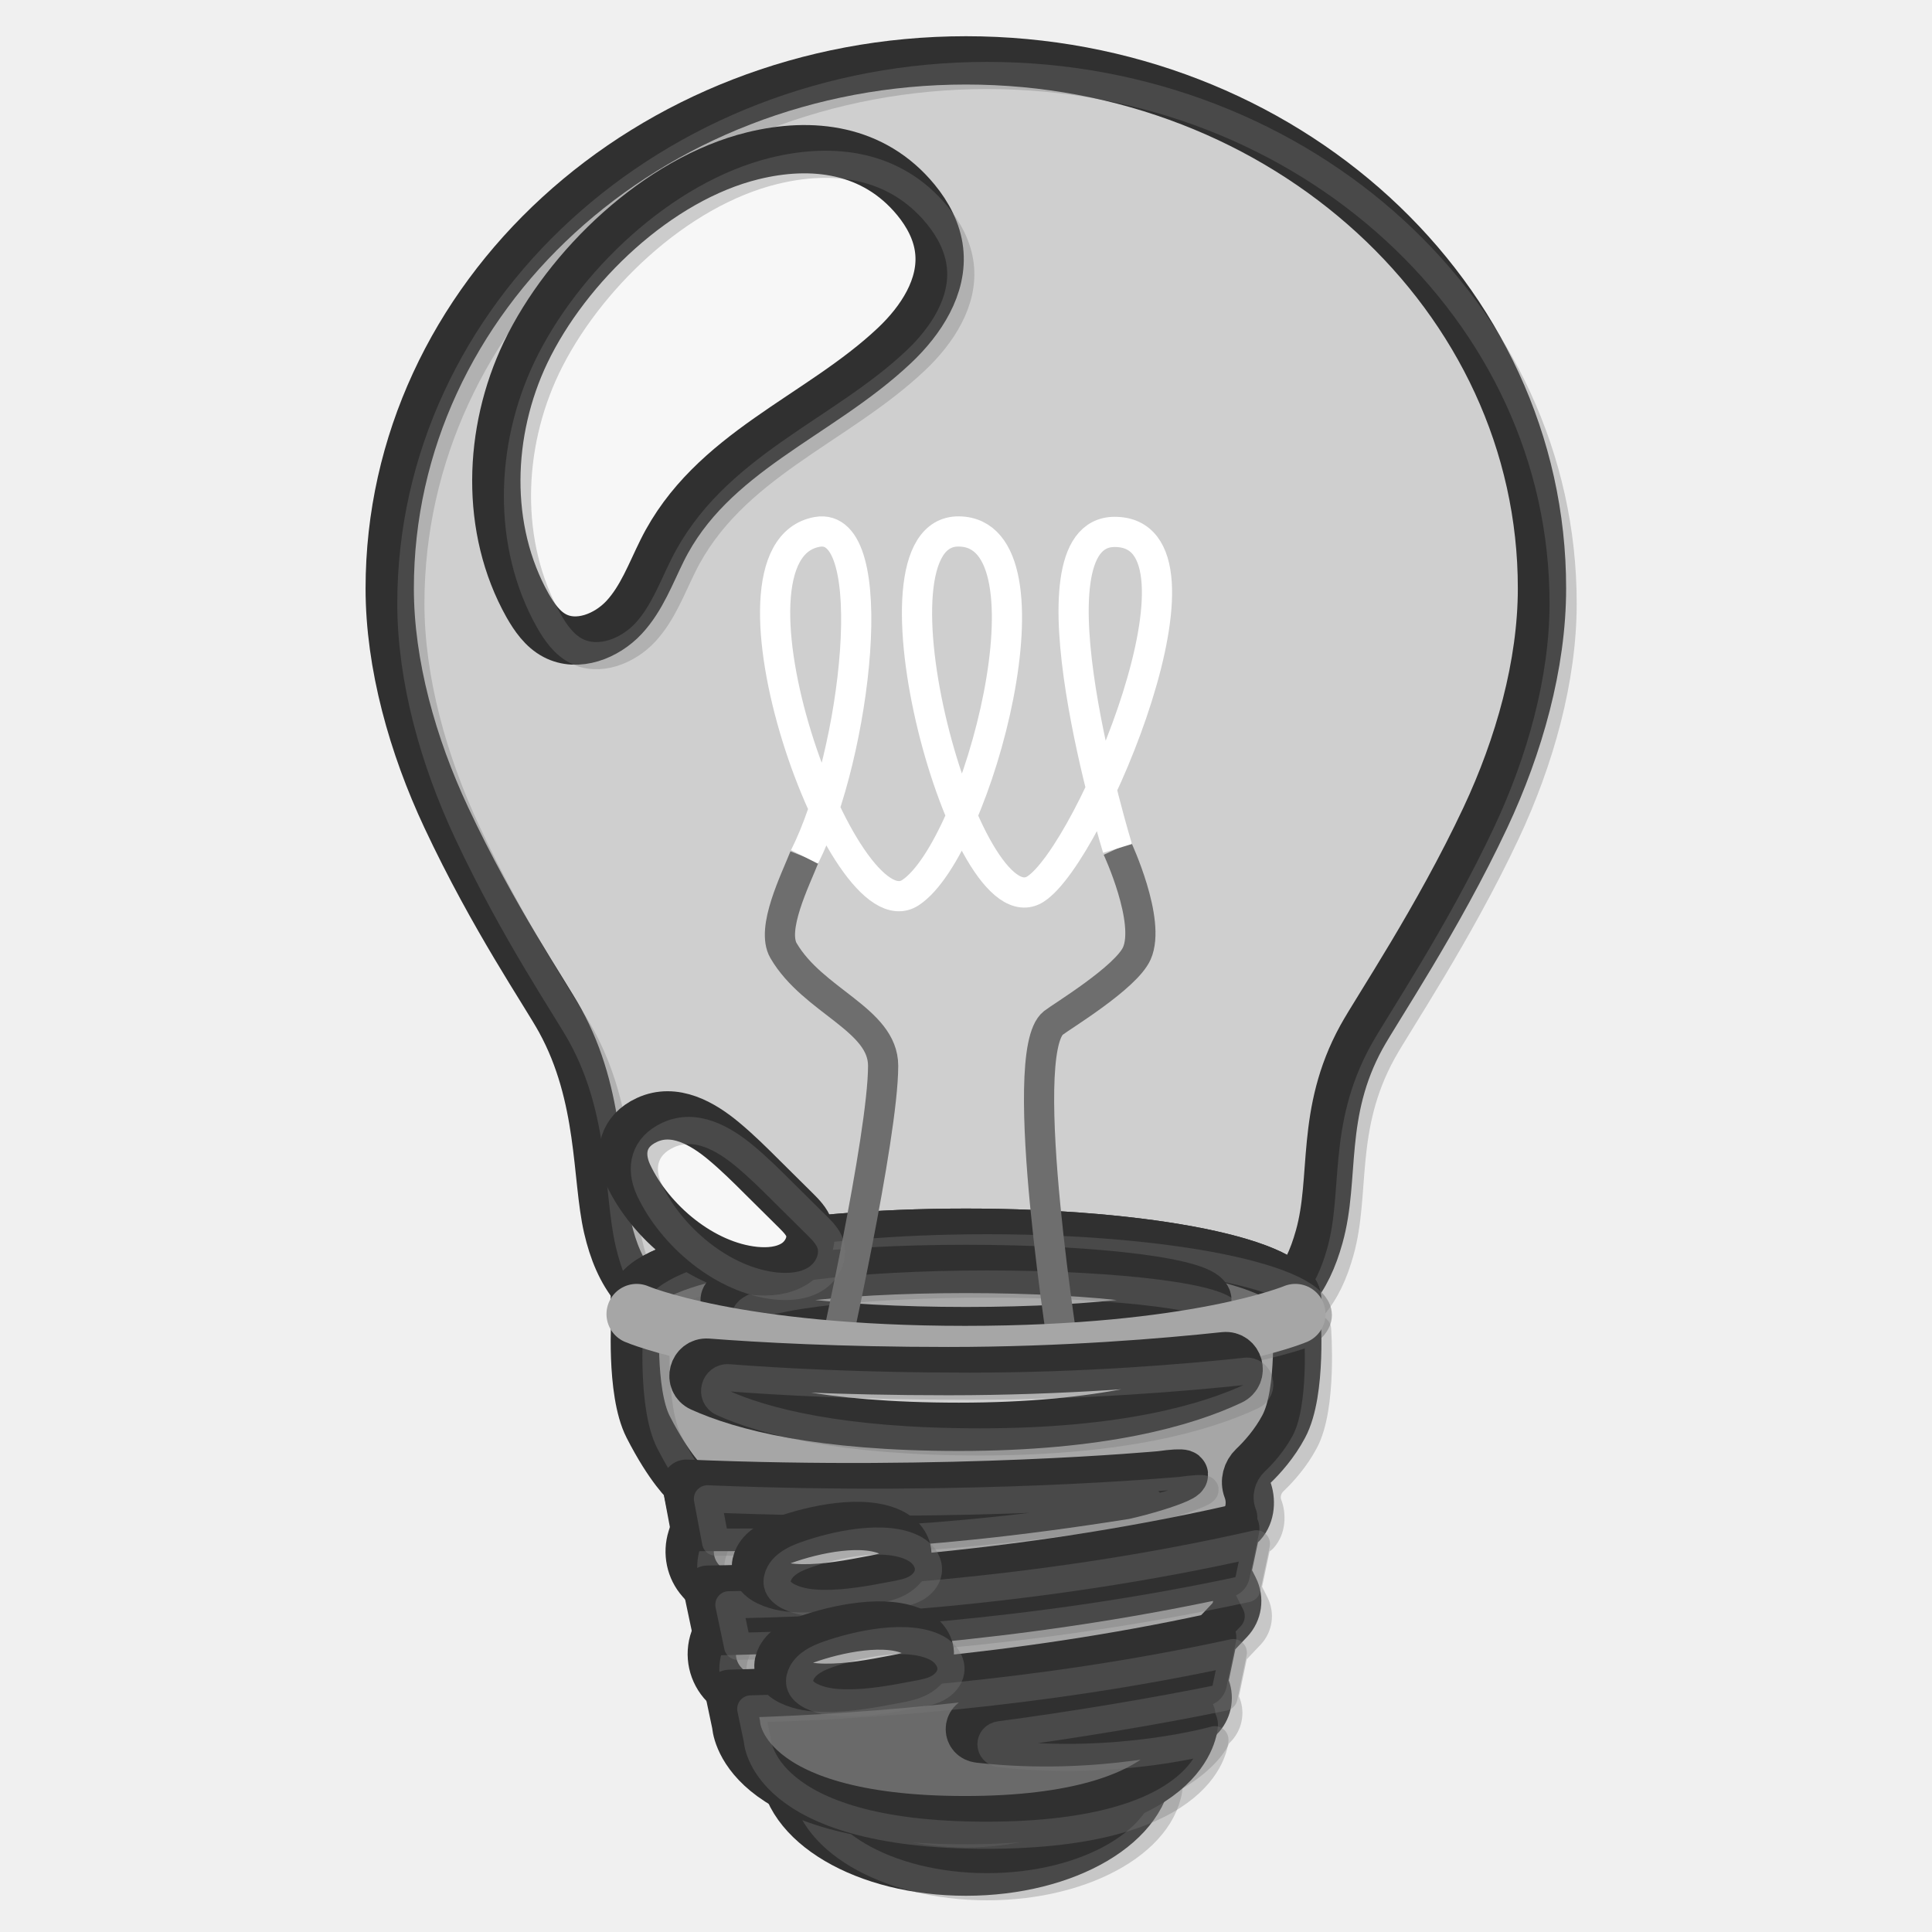
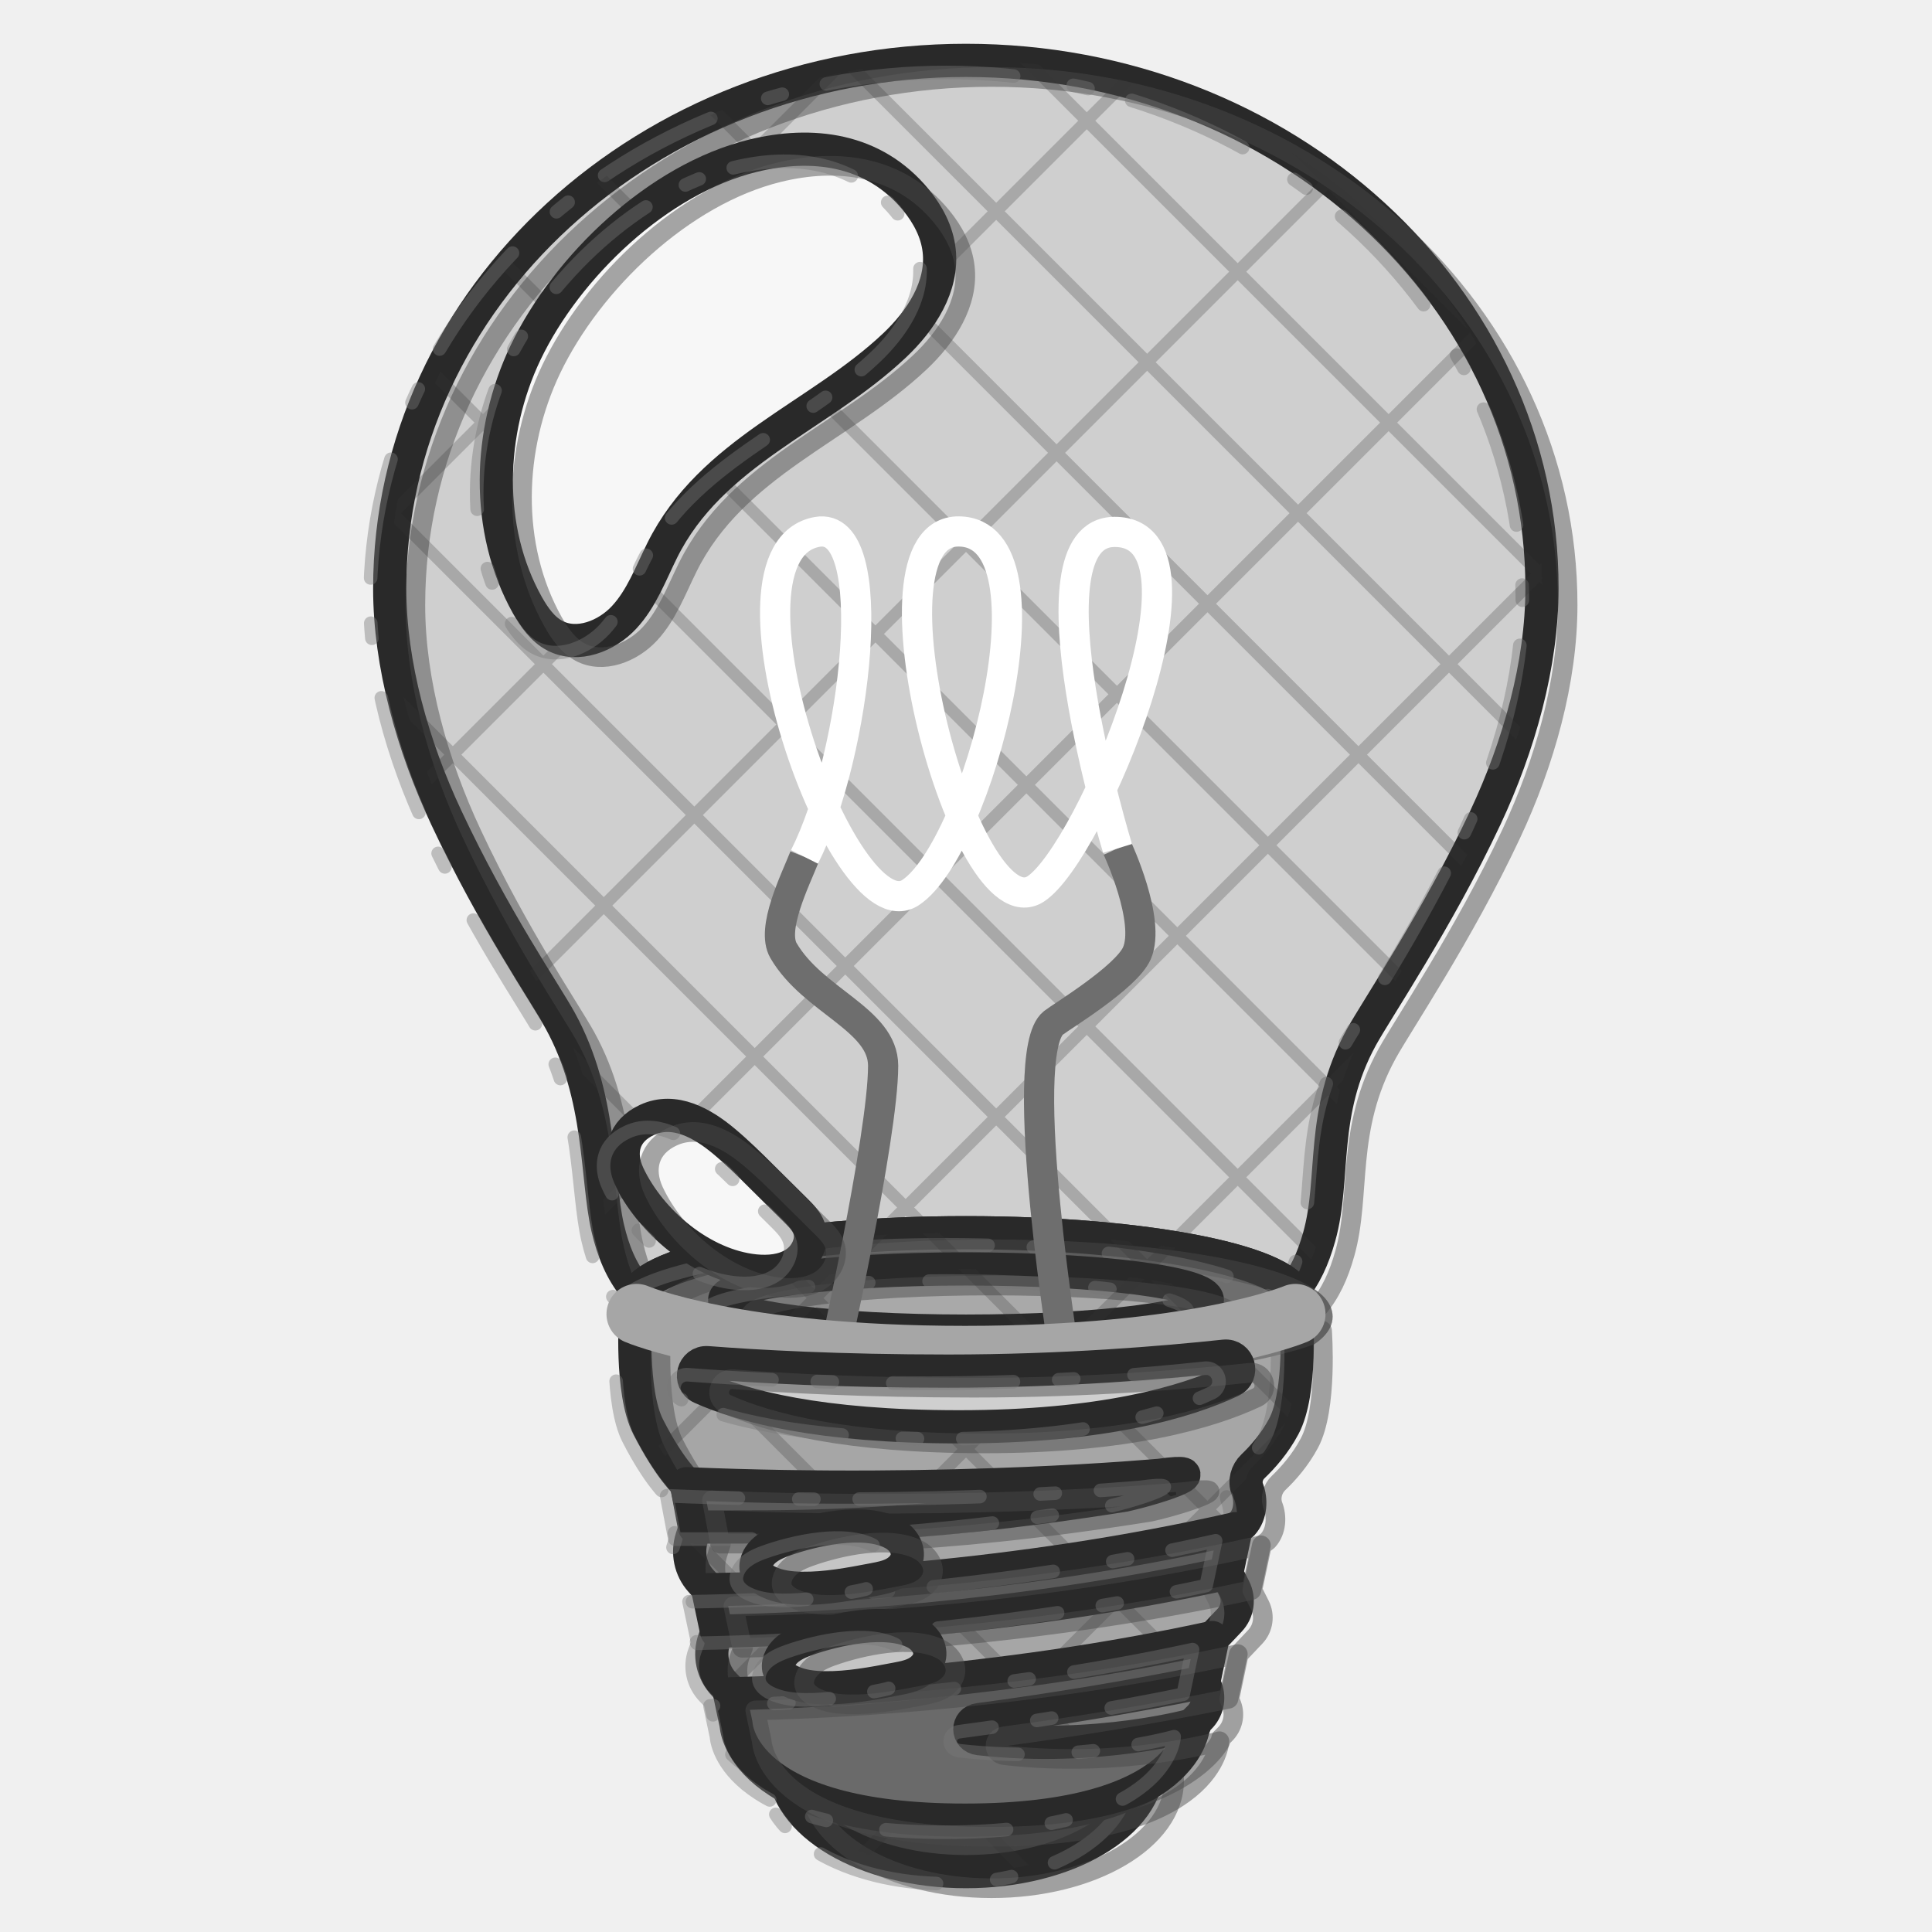
<svg xmlns="http://www.w3.org/2000/svg" version="1.1" id="castalia-emoji-thing" x="0px" y="0px" viewBox="0 0 128 128" style="enable-background:new 0 0 128 128;" xml:space="preserve" role="img" aria-label="thing" data-castalia-style="ink-grayscale-v1">
  <defs>
-     <style>.ink-outline{stroke:#303030;stroke-width:3.2;stroke-linejoin:round;stroke-linecap:round;vector-effect:non-scaling-stroke}.ink-echo{fill:none;stroke:#777;stroke-width:1.8;stroke-linejoin:round;stroke-linecap:round;opacity:.34;transform:translate(1.4px,1px);vector-effect:non-scaling-stroke}</style>
+     <style>.ink-outline{stroke:#292929;stroke-width:2.2;stroke-linejoin:round;stroke-linecap:round;vector-effect:non-scaling-stroke}.ink-echo{fill:none;stroke:#4a4a4a;stroke-width:1.3;stroke-linejoin:round;stroke-linecap:round;opacity:.48;transform:translate(1.7px,1.1px);vector-effect:non-scaling-stroke}.ink-echo-two{fill:none;stroke:#777;stroke-width:.9;stroke-linejoin:round;stroke-linecap:round;stroke-dasharray:8 3 1 4;opacity:.42;transform:translate(-1.3px,.8px);vector-effect:non-scaling-stroke}.ink-hatch{fill:none;stroke:#353535;stroke-width:.8;stroke-linecap:round;opacity:.25;vector-effect:non-scaling-stroke}</style>
+     <clipPath id="ink-clip-0">
+       <ellipse cx="64" cy="116.87" rx="12.09" ry="7.13" fill="#424242" class="ink-outline" />
+     </clipPath>
+     <clipPath id="ink-clip-1">
+       <path d="M64,4C42.92,4,25.82,19.67,25.82,38.99c0,5.04,1.52,10.43,3.75,15.18    c3.13,6.68,6.54,11.62,7.54,13.44c2.78,5.06,2.38,10.39,3.15,13.73c1.45,6.24,5.79,8.5,23.73,8.5s21.8-2.15,23.41-7.9    c1.1-3.91,0.03-8.18,2.8-13.23c1-1.82,5.07-7.85,8.21-14.54c2.23-4.75,3.75-10.14,3.75-15.18C102.18,19.67,85.08,4,64,4z" fill="#cfcfcf" class="ink-outline" />
+     </clipPath>
+     <clipPath id="ink-clip-2">
+       <ellipse cx="64" cy="86.13" rx="21.94" ry="4.46" fill="#6e6e6e" class="ink-outline" />
+     </clipPath>
+     <clipPath id="ink-clip-3">
+       <ellipse cx="64" cy="86.13" rx="21.94" ry="4.46" fill="#6e6e6e" class="ink-outline" />
+     </clipPath>
+     <clipPath id="ink-clip-4">
+       <ellipse cx="64" cy="86.13" rx="15.99" ry="2.06" fill="#a9a9a9" class="ink-outline" />
+     </clipPath>
+     <clipPath id="ink-clip-5">
+       <path d="M85.89,87.06c0,0-5.76,2.78-21.89,2.78s-21.89-2.78-21.89-2.78s-0.36,5.14,0.83,7.47    c1.43,2.8,2.53,3.77,2.53,3.77l0.6,2.85l-0.24,0.75c-0.31,0.98-0.09,2.06,0.6,2.83l0.52,0.58l0.58,2.74l-0.2,0.55    c-0.38,1.05-0.12,2.22,0.66,3.02l0.38,0.39l0.47,2.24c0,0,2.38,5.08,15.16,5.08s15.16-5.08,15.16-5.08l0.04-0.19l0.26-0.26    c0.52-0.51,0.69-1.27,0.44-1.95l-0.15-0.39l0.62-2.96l1.09-1.15c0.54-0.57,0.66-1.41,0.31-2.11l-0.5-0.99l0.63-2.97l0.4-0.31    c0.59-0.65,0.6-1.63,0.34-2.3c-0.2-0.53-0.04-1.13,0.37-1.52c0.63-0.6,1.44-1.51,2.04-2.64C86.28,92.22,85.89,87.06,85.89,87.06z" fill="#a6a6a6" class="ink-outline" />
+     </clipPath>
  </defs>
  <g>
    <g>
      <ellipse cx="64" cy="116.87" rx="12.09" ry="7.13" fill="#424242" class="ink-outline" />
      <ellipse cx="64" cy="116.87" rx="12.09" ry="7.13" fill="none" class="ink-echo" />
+       <ellipse cx="64" cy="116.87" rx="12.09" ry="7.13" fill="none" class="ink-echo-two" />
+       <g class="ink-hatch" clip-path="url(#ink-clip-0)">
+         <line x1="-128" y1="0" x2="0" y2="128" />
+         <line x1="-116" y1="0" x2="12" y2="128" />
+         <line x1="-104" y1="0" x2="24" y2="128" />
+         <line x1="-92" y1="0" x2="36" y2="128" />
+         <line x1="-80" y1="0" x2="48" y2="128" />
+         <line x1="-68" y1="0" x2="60" y2="128" />
+         <line x1="-56" y1="0" x2="72" y2="128" />
+         <line x1="-44" y1="0" x2="84" y2="128" />
+         <line x1="-32" y1="0" x2="96" y2="128" />
+         <line x1="-20" y1="0" x2="108" y2="128" />
+         <line x1="-8" y1="0" x2="120" y2="128" />
+         <line x1="4" y1="0" x2="132" y2="128" />
+         <line x1="16" y1="0" x2="144" y2="128" />
+         <line x1="28" y1="0" x2="156" y2="128" />
+         <line x1="40" y1="0" x2="168" y2="128" />
+         <line x1="52" y1="0" x2="180" y2="128" />
+         <line x1="64" y1="0" x2="192" y2="128" />
+         <line x1="76" y1="0" x2="204" y2="128" />
+         <line x1="88" y1="0" x2="216" y2="128" />
+         <line x1="100" y1="0" x2="228" y2="128" />
+         <line x1="112" y1="0" x2="240" y2="128" />
+         <line x1="124" y1="0" x2="252" y2="128" />
+         <line x1="136" y1="0" x2="264" y2="128" />
+         <line x1="148" y1="0" x2="276" y2="128" />
+         <line x1="160" y1="0" x2="288" y2="128" />
+         <line x1="172" y1="0" x2="300" y2="128" />
+         <line x1="184" y1="0" x2="312" y2="128" />
+         <line x1="196" y1="0" x2="324" y2="128" />
+         <line x1="208" y1="0" x2="336" y2="128" />
+         <line x1="220" y1="0" x2="348" y2="128" />
+         <line x1="232" y1="0" x2="360" y2="128" />
+         <line x1="244" y1="0" x2="372" y2="128" />
+         <line x1="256" y1="0" x2="384" y2="128" />
+         <line x1="-128" y1="128" x2="0" y2="0" />
+         <line x1="-108" y1="128" x2="20" y2="0" />
+         <line x1="-88" y1="128" x2="40" y2="0" />
+         <line x1="-68" y1="128" x2="60" y2="0" />
+         <line x1="-48" y1="128" x2="80" y2="0" />
+         <line x1="-28" y1="128" x2="100" y2="0" />
+         <line x1="-8" y1="128" x2="120" y2="0" />
+         <line x1="12" y1="128" x2="140" y2="0" />
+         <line x1="32" y1="128" x2="160" y2="0" />
+         <line x1="52" y1="128" x2="180" y2="0" />
+         <line x1="72" y1="128" x2="200" y2="0" />
+         <line x1="92" y1="128" x2="220" y2="0" />
+         <line x1="112" y1="128" x2="240" y2="0" />
+         <line x1="132" y1="128" x2="260" y2="0" />
+         <line x1="152" y1="128" x2="280" y2="0" />
+         <line x1="172" y1="128" x2="300" y2="0" />
+         <line x1="192" y1="128" x2="320" y2="0" />
+         <line x1="212" y1="128" x2="340" y2="0" />
+         <line x1="232" y1="128" x2="360" y2="0" />
+         <line x1="252" y1="128" x2="380" y2="0" />
+       </g>
      <path d="M64,4C42.92,4,25.82,19.67,25.82,38.99c0,5.04,1.52,10.43,3.75,15.18    c3.13,6.68,6.54,11.62,7.54,13.44c2.78,5.06,2.38,10.39,3.15,13.73c1.45,6.24,5.79,8.5,23.73,8.5s21.8-2.15,23.41-7.9    c1.1-3.91,0.03-8.18,2.8-13.23c1-1.82,5.07-7.85,8.21-14.54c2.23-4.75,3.75-10.14,3.75-15.18C102.18,19.67,85.08,4,64,4z" fill="#cfcfcf" class="ink-outline" />
      <path d="M64,4C42.92,4,25.82,19.67,25.82,38.99c0,5.04,1.52,10.43,3.75,15.18    c3.13,6.68,6.54,11.62,7.54,13.44c2.78,5.06,2.38,10.39,3.15,13.73c1.45,6.24,5.79,8.5,23.73,8.5s21.8-2.15,23.41-7.9    c1.1-3.91,0.03-8.18,2.8-13.23c1-1.82,5.07-7.85,8.21-14.54c2.23-4.75,3.75-10.14,3.75-15.18C102.18,19.67,85.08,4,64,4z" fill="none" class="ink-echo" />
+       <path d="M64,4C42.92,4,25.82,19.67,25.82,38.99c0,5.04,1.52,10.43,3.75,15.18    c3.13,6.68,6.54,11.62,7.54,13.44c2.78,5.06,2.38,10.39,3.15,13.73c1.45,6.24,5.79,8.5,23.73,8.5s21.8-2.15,23.41-7.9    c1.1-3.91,0.03-8.18,2.8-13.23c1-1.82,5.07-7.85,8.21-14.54c2.23-4.75,3.75-10.14,3.75-15.18C102.18,19.67,85.08,4,64,4z" fill="none" class="ink-echo-two" />
+       <g class="ink-hatch" clip-path="url(#ink-clip-1)">
+         <line x1="-128" y1="0" x2="0" y2="128" />
+         <line x1="-116" y1="0" x2="12" y2="128" />
+         <line x1="-104" y1="0" x2="24" y2="128" />
+         <line x1="-92" y1="0" x2="36" y2="128" />
+         <line x1="-80" y1="0" x2="48" y2="128" />
+         <line x1="-68" y1="0" x2="60" y2="128" />
+         <line x1="-56" y1="0" x2="72" y2="128" />
+         <line x1="-44" y1="0" x2="84" y2="128" />
+         <line x1="-32" y1="0" x2="96" y2="128" />
+         <line x1="-20" y1="0" x2="108" y2="128" />
+         <line x1="-8" y1="0" x2="120" y2="128" />
+         <line x1="4" y1="0" x2="132" y2="128" />
+         <line x1="16" y1="0" x2="144" y2="128" />
+         <line x1="28" y1="0" x2="156" y2="128" />
+         <line x1="40" y1="0" x2="168" y2="128" />
+         <line x1="52" y1="0" x2="180" y2="128" />
+         <line x1="64" y1="0" x2="192" y2="128" />
+         <line x1="76" y1="0" x2="204" y2="128" />
+         <line x1="88" y1="0" x2="216" y2="128" />
+         <line x1="100" y1="0" x2="228" y2="128" />
+         <line x1="112" y1="0" x2="240" y2="128" />
+         <line x1="124" y1="0" x2="252" y2="128" />
+         <line x1="136" y1="0" x2="264" y2="128" />
+         <line x1="148" y1="0" x2="276" y2="128" />
+         <line x1="160" y1="0" x2="288" y2="128" />
+         <line x1="172" y1="0" x2="300" y2="128" />
+         <line x1="184" y1="0" x2="312" y2="128" />
+         <line x1="196" y1="0" x2="324" y2="128" />
+         <line x1="208" y1="0" x2="336" y2="128" />
+         <line x1="220" y1="0" x2="348" y2="128" />
+         <line x1="232" y1="0" x2="360" y2="128" />
+         <line x1="244" y1="0" x2="372" y2="128" />
+         <line x1="256" y1="0" x2="384" y2="128" />
+         <line x1="-128" y1="128" x2="0" y2="0" />
+         <line x1="-108" y1="128" x2="20" y2="0" />
+         <line x1="-88" y1="128" x2="40" y2="0" />
+         <line x1="-68" y1="128" x2="60" y2="0" />
+         <line x1="-48" y1="128" x2="80" y2="0" />
+         <line x1="-28" y1="128" x2="100" y2="0" />
+         <line x1="-8" y1="128" x2="120" y2="0" />
+         <line x1="12" y1="128" x2="140" y2="0" />
+         <line x1="32" y1="128" x2="160" y2="0" />
+         <line x1="52" y1="128" x2="180" y2="0" />
+         <line x1="72" y1="128" x2="200" y2="0" />
+         <line x1="92" y1="128" x2="220" y2="0" />
+         <line x1="112" y1="128" x2="240" y2="0" />
+         <line x1="132" y1="128" x2="260" y2="0" />
+         <line x1="152" y1="128" x2="280" y2="0" />
+         <line x1="172" y1="128" x2="300" y2="0" />
+         <line x1="192" y1="128" x2="320" y2="0" />
+         <line x1="212" y1="128" x2="340" y2="0" />
+         <line x1="232" y1="128" x2="360" y2="0" />
+         <line x1="252" y1="128" x2="380" y2="0" />
+       </g>
      <ellipse cx="64" cy="86.13" rx="21.94" ry="4.46" fill="#6e6e6e" class="ink-outline" />
      <ellipse cx="64" cy="86.13" rx="21.94" ry="4.46" fill="none" class="ink-echo" />
+       <ellipse cx="64" cy="86.13" rx="21.94" ry="4.46" fill="none" class="ink-echo-two" />
+       <g class="ink-hatch" clip-path="url(#ink-clip-2)">
+         <line x1="-128" y1="0" x2="0" y2="128" />
+         <line x1="-116" y1="0" x2="12" y2="128" />
+         <line x1="-104" y1="0" x2="24" y2="128" />
+         <line x1="-92" y1="0" x2="36" y2="128" />
+         <line x1="-80" y1="0" x2="48" y2="128" />
+         <line x1="-68" y1="0" x2="60" y2="128" />
+         <line x1="-56" y1="0" x2="72" y2="128" />
+         <line x1="-44" y1="0" x2="84" y2="128" />
+         <line x1="-32" y1="0" x2="96" y2="128" />
+         <line x1="-20" y1="0" x2="108" y2="128" />
+         <line x1="-8" y1="0" x2="120" y2="128" />
+         <line x1="4" y1="0" x2="132" y2="128" />
+         <line x1="16" y1="0" x2="144" y2="128" />
+         <line x1="28" y1="0" x2="156" y2="128" />
+         <line x1="40" y1="0" x2="168" y2="128" />
+         <line x1="52" y1="0" x2="180" y2="128" />
+         <line x1="64" y1="0" x2="192" y2="128" />
+         <line x1="76" y1="0" x2="204" y2="128" />
+         <line x1="88" y1="0" x2="216" y2="128" />
+         <line x1="100" y1="0" x2="228" y2="128" />
+         <line x1="112" y1="0" x2="240" y2="128" />
+         <line x1="124" y1="0" x2="252" y2="128" />
+         <line x1="136" y1="0" x2="264" y2="128" />
+         <line x1="148" y1="0" x2="276" y2="128" />
+         <line x1="160" y1="0" x2="288" y2="128" />
+         <line x1="172" y1="0" x2="300" y2="128" />
+         <line x1="184" y1="0" x2="312" y2="128" />
+         <line x1="196" y1="0" x2="324" y2="128" />
+         <line x1="208" y1="0" x2="336" y2="128" />
+         <line x1="220" y1="0" x2="348" y2="128" />
+         <line x1="232" y1="0" x2="360" y2="128" />
+         <line x1="244" y1="0" x2="372" y2="128" />
+         <line x1="256" y1="0" x2="384" y2="128" />
+         <line x1="-128" y1="128" x2="0" y2="0" />
+         <line x1="-108" y1="128" x2="20" y2="0" />
+         <line x1="-88" y1="128" x2="40" y2="0" />
+         <line x1="-68" y1="128" x2="60" y2="0" />
+         <line x1="-48" y1="128" x2="80" y2="0" />
+         <line x1="-28" y1="128" x2="100" y2="0" />
+         <line x1="-8" y1="128" x2="120" y2="0" />
+         <line x1="12" y1="128" x2="140" y2="0" />
+         <line x1="32" y1="128" x2="160" y2="0" />
+         <line x1="52" y1="128" x2="180" y2="0" />
+         <line x1="72" y1="128" x2="200" y2="0" />
+         <line x1="92" y1="128" x2="220" y2="0" />
+         <line x1="112" y1="128" x2="240" y2="0" />
+         <line x1="132" y1="128" x2="260" y2="0" />
+         <line x1="152" y1="128" x2="280" y2="0" />
+         <line x1="172" y1="128" x2="300" y2="0" />
+         <line x1="192" y1="128" x2="320" y2="0" />
+         <line x1="212" y1="128" x2="340" y2="0" />
+         <line x1="232" y1="128" x2="360" y2="0" />
+         <line x1="252" y1="128" x2="380" y2="0" />
+       </g>
      <ellipse cx="64" cy="86.13" rx="21.94" ry="4.46" fill="#6e6e6e" class="ink-outline" />
      <ellipse cx="64" cy="86.13" rx="21.94" ry="4.46" fill="none" class="ink-echo" />
+       <ellipse cx="64" cy="86.13" rx="21.94" ry="4.46" fill="none" class="ink-echo-two" />
+       <g class="ink-hatch" clip-path="url(#ink-clip-3)">
+         <line x1="-128" y1="0" x2="0" y2="128" />
+         <line x1="-116" y1="0" x2="12" y2="128" />
+         <line x1="-104" y1="0" x2="24" y2="128" />
+         <line x1="-92" y1="0" x2="36" y2="128" />
+         <line x1="-80" y1="0" x2="48" y2="128" />
+         <line x1="-68" y1="0" x2="60" y2="128" />
+         <line x1="-56" y1="0" x2="72" y2="128" />
+         <line x1="-44" y1="0" x2="84" y2="128" />
+         <line x1="-32" y1="0" x2="96" y2="128" />
+         <line x1="-20" y1="0" x2="108" y2="128" />
+         <line x1="-8" y1="0" x2="120" y2="128" />
+         <line x1="4" y1="0" x2="132" y2="128" />
+         <line x1="16" y1="0" x2="144" y2="128" />
+         <line x1="28" y1="0" x2="156" y2="128" />
+         <line x1="40" y1="0" x2="168" y2="128" />
+         <line x1="52" y1="0" x2="180" y2="128" />
+         <line x1="64" y1="0" x2="192" y2="128" />
+         <line x1="76" y1="0" x2="204" y2="128" />
+         <line x1="88" y1="0" x2="216" y2="128" />
+         <line x1="100" y1="0" x2="228" y2="128" />
+         <line x1="112" y1="0" x2="240" y2="128" />
+         <line x1="124" y1="0" x2="252" y2="128" />
+         <line x1="136" y1="0" x2="264" y2="128" />
+         <line x1="148" y1="0" x2="276" y2="128" />
+         <line x1="160" y1="0" x2="288" y2="128" />
+         <line x1="172" y1="0" x2="300" y2="128" />
+         <line x1="184" y1="0" x2="312" y2="128" />
+         <line x1="196" y1="0" x2="324" y2="128" />
+         <line x1="208" y1="0" x2="336" y2="128" />
+         <line x1="220" y1="0" x2="348" y2="128" />
+         <line x1="232" y1="0" x2="360" y2="128" />
+         <line x1="244" y1="0" x2="372" y2="128" />
+         <line x1="256" y1="0" x2="384" y2="128" />
+         <line x1="-128" y1="128" x2="0" y2="0" />
+         <line x1="-108" y1="128" x2="20" y2="0" />
+         <line x1="-88" y1="128" x2="40" y2="0" />
+         <line x1="-68" y1="128" x2="60" y2="0" />
+         <line x1="-48" y1="128" x2="80" y2="0" />
+         <line x1="-28" y1="128" x2="100" y2="0" />
+         <line x1="-8" y1="128" x2="120" y2="0" />
+         <line x1="12" y1="128" x2="140" y2="0" />
+         <line x1="32" y1="128" x2="160" y2="0" />
+         <line x1="52" y1="128" x2="180" y2="0" />
+         <line x1="72" y1="128" x2="200" y2="0" />
+         <line x1="92" y1="128" x2="220" y2="0" />
+         <line x1="112" y1="128" x2="240" y2="0" />
+         <line x1="132" y1="128" x2="260" y2="0" />
+         <line x1="152" y1="128" x2="280" y2="0" />
+         <line x1="172" y1="128" x2="300" y2="0" />
+         <line x1="192" y1="128" x2="320" y2="0" />
+         <line x1="212" y1="128" x2="340" y2="0" />
+         <line x1="232" y1="128" x2="360" y2="0" />
+         <line x1="252" y1="128" x2="380" y2="0" />
+       </g>
      <ellipse cx="64" cy="86.13" rx="15.99" ry="2.06" fill="#a9a9a9" class="ink-outline" />
      <ellipse cx="64" cy="86.13" rx="15.99" ry="2.06" fill="none" class="ink-echo" />
+       <ellipse cx="64" cy="86.13" rx="15.99" ry="2.06" fill="none" class="ink-echo-two" />
+       <g class="ink-hatch" clip-path="url(#ink-clip-4)">
+         <line x1="-128" y1="0" x2="0" y2="128" />
+         <line x1="-116" y1="0" x2="12" y2="128" />
+         <line x1="-104" y1="0" x2="24" y2="128" />
+         <line x1="-92" y1="0" x2="36" y2="128" />
+         <line x1="-80" y1="0" x2="48" y2="128" />
+         <line x1="-68" y1="0" x2="60" y2="128" />
+         <line x1="-56" y1="0" x2="72" y2="128" />
+         <line x1="-44" y1="0" x2="84" y2="128" />
+         <line x1="-32" y1="0" x2="96" y2="128" />
+         <line x1="-20" y1="0" x2="108" y2="128" />
+         <line x1="-8" y1="0" x2="120" y2="128" />
+         <line x1="4" y1="0" x2="132" y2="128" />
+         <line x1="16" y1="0" x2="144" y2="128" />
+         <line x1="28" y1="0" x2="156" y2="128" />
+         <line x1="40" y1="0" x2="168" y2="128" />
+         <line x1="52" y1="0" x2="180" y2="128" />
+         <line x1="64" y1="0" x2="192" y2="128" />
+         <line x1="76" y1="0" x2="204" y2="128" />
+         <line x1="88" y1="0" x2="216" y2="128" />
+         <line x1="100" y1="0" x2="228" y2="128" />
+         <line x1="112" y1="0" x2="240" y2="128" />
+         <line x1="124" y1="0" x2="252" y2="128" />
+         <line x1="136" y1="0" x2="264" y2="128" />
+         <line x1="148" y1="0" x2="276" y2="128" />
+         <line x1="160" y1="0" x2="288" y2="128" />
+         <line x1="172" y1="0" x2="300" y2="128" />
+         <line x1="184" y1="0" x2="312" y2="128" />
+         <line x1="196" y1="0" x2="324" y2="128" />
+         <line x1="208" y1="0" x2="336" y2="128" />
+         <line x1="220" y1="0" x2="348" y2="128" />
+         <line x1="232" y1="0" x2="360" y2="128" />
+         <line x1="244" y1="0" x2="372" y2="128" />
+         <line x1="256" y1="0" x2="384" y2="128" />
+         <line x1="-128" y1="128" x2="0" y2="0" />
+         <line x1="-108" y1="128" x2="20" y2="0" />
+         <line x1="-88" y1="128" x2="40" y2="0" />
+         <line x1="-68" y1="128" x2="60" y2="0" />
+         <line x1="-48" y1="128" x2="80" y2="0" />
+         <line x1="-28" y1="128" x2="100" y2="0" />
+         <line x1="-8" y1="128" x2="120" y2="0" />
+         <line x1="12" y1="128" x2="140" y2="0" />
+         <line x1="32" y1="128" x2="160" y2="0" />
+         <line x1="52" y1="128" x2="180" y2="0" />
+         <line x1="72" y1="128" x2="200" y2="0" />
+         <line x1="92" y1="128" x2="220" y2="0" />
+         <line x1="112" y1="128" x2="240" y2="0" />
+         <line x1="132" y1="128" x2="260" y2="0" />
+         <line x1="152" y1="128" x2="280" y2="0" />
+         <line x1="172" y1="128" x2="300" y2="0" />
+         <line x1="192" y1="128" x2="320" y2="0" />
+         <line x1="212" y1="128" x2="340" y2="0" />
+         <line x1="232" y1="128" x2="360" y2="0" />
+         <line x1="252" y1="128" x2="380" y2="0" />
+       </g>
      <g>
        <path style="fill:none;stroke:#6e6e6e;stroke-width:2;stroke-miterlimit:10;" d="M53.3,56.77c-0.62,1.56-2.23,4.77-1.39,6.21     c1.95,3.35,6.6,4.55,6.6,7.63c0,4.7-3.42,19.93-3.42,19.93" />
        <path style="fill:none;stroke:#6e6e6e;stroke-width:2;stroke-miterlimit:10;" d="M74.03,56.21c0,0,2.24,4.8,1.29,6.95     c-0.71,1.6-4.98,4.18-5.53,4.61c-2.55,2,0.84,22.78,0.84,22.78" />
        <path style="fill:none;stroke:#ffffff;stroke-width:2;stroke-miterlimit:10;" d="M53.3,56.77c3.44-6.8,5.21-22.32,0.84-21.53     c-7.37,1.33,1.71,26.83,6.18,23.9s10.01-23.85,3.21-23.93c-6.8-0.08,0.46,26.66,5.08,23.69c3.65-2.35,12.56-23.66,5.24-23.66     c-6.23,0,0.19,20.97,0.19,20.97" />
      </g>
      <path d="M85.89,87.06c0,0-5.76,2.78-21.89,2.78s-21.89-2.78-21.89-2.78s-0.36,5.14,0.83,7.47    c1.43,2.8,2.53,3.77,2.53,3.77l0.6,2.85l-0.24,0.75c-0.31,0.98-0.09,2.06,0.6,2.83l0.52,0.58l0.58,2.74l-0.2,0.55    c-0.38,1.05-0.12,2.22,0.66,3.02l0.38,0.39l0.47,2.24c0,0,2.38,5.08,15.16,5.08s15.16-5.08,15.16-5.08l0.04-0.19l0.26-0.26    c0.52-0.51,0.69-1.27,0.44-1.95l-0.15-0.39l0.62-2.96l1.09-1.15c0.54-0.57,0.66-1.41,0.31-2.11l-0.5-0.99l0.63-2.97l0.4-0.31    c0.59-0.65,0.6-1.63,0.34-2.3c-0.2-0.53-0.04-1.13,0.37-1.52c0.63-0.6,1.44-1.51,2.04-2.64C86.28,92.22,85.89,87.06,85.89,87.06z" fill="#a6a6a6" class="ink-outline" />
      <path d="M85.89,87.06c0,0-5.76,2.78-21.89,2.78s-21.89-2.78-21.89-2.78s-0.36,5.14,0.83,7.47    c1.43,2.8,2.53,3.77,2.53,3.77l0.6,2.85l-0.24,0.75c-0.31,0.98-0.09,2.06,0.6,2.83l0.52,0.58l0.58,2.74l-0.2,0.55    c-0.38,1.05-0.12,2.22,0.66,3.02l0.38,0.39l0.47,2.24c0,0,2.38,5.08,15.16,5.08s15.16-5.08,15.16-5.08l0.04-0.19l0.26-0.26    c0.52-0.51,0.69-1.27,0.44-1.95l-0.15-0.39l0.62-2.96l1.09-1.15c0.54-0.57,0.66-1.41,0.31-2.11l-0.5-0.99l0.63-2.97l0.4-0.31    c0.59-0.65,0.6-1.63,0.34-2.3c-0.2-0.53-0.04-1.13,0.37-1.52c0.63-0.6,1.44-1.51,2.04-2.64C86.28,92.22,85.89,87.06,85.89,87.06z" fill="none" class="ink-echo" />
+       <path d="M85.89,87.06c0,0-5.76,2.78-21.89,2.78s-21.89-2.78-21.89-2.78s-0.36,5.14,0.83,7.47    c1.43,2.8,2.53,3.77,2.53,3.77l0.6,2.85l-0.24,0.75c-0.31,0.98-0.09,2.06,0.6,2.83l0.52,0.58l0.58,2.74l-0.2,0.55    c-0.38,1.05-0.12,2.22,0.66,3.02l0.38,0.39l0.47,2.24c0,0,2.38,5.08,15.16,5.08s15.16-5.08,15.16-5.08l0.04-0.19l0.26-0.26    c0.52-0.51,0.69-1.27,0.44-1.95l-0.15-0.39l0.62-2.96l1.09-1.15c0.54-0.57,0.66-1.41,0.31-2.11l-0.5-0.99l0.63-2.97l0.4-0.31    c0.59-0.65,0.6-1.63,0.34-2.3c-0.2-0.53-0.04-1.13,0.37-1.52c0.63-0.6,1.44-1.51,2.04-2.64C86.28,92.22,85.89,87.06,85.89,87.06z" fill="none" class="ink-echo-two" />
+       <g class="ink-hatch" clip-path="url(#ink-clip-5)">
+         <line x1="-128" y1="0" x2="0" y2="128" />
+         <line x1="-116" y1="0" x2="12" y2="128" />
+         <line x1="-104" y1="0" x2="24" y2="128" />
+         <line x1="-92" y1="0" x2="36" y2="128" />
+         <line x1="-80" y1="0" x2="48" y2="128" />
+         <line x1="-68" y1="0" x2="60" y2="128" />
+         <line x1="-56" y1="0" x2="72" y2="128" />
+         <line x1="-44" y1="0" x2="84" y2="128" />
+         <line x1="-32" y1="0" x2="96" y2="128" />
+         <line x1="-20" y1="0" x2="108" y2="128" />
+         <line x1="-8" y1="0" x2="120" y2="128" />
+         <line x1="4" y1="0" x2="132" y2="128" />
+         <line x1="16" y1="0" x2="144" y2="128" />
+         <line x1="28" y1="0" x2="156" y2="128" />
+         <line x1="40" y1="0" x2="168" y2="128" />
+         <line x1="52" y1="0" x2="180" y2="128" />
+         <line x1="64" y1="0" x2="192" y2="128" />
+         <line x1="76" y1="0" x2="204" y2="128" />
+         <line x1="88" y1="0" x2="216" y2="128" />
+         <line x1="100" y1="0" x2="228" y2="128" />
+         <line x1="112" y1="0" x2="240" y2="128" />
+         <line x1="124" y1="0" x2="252" y2="128" />
+         <line x1="136" y1="0" x2="264" y2="128" />
+         <line x1="148" y1="0" x2="276" y2="128" />
+         <line x1="160" y1="0" x2="288" y2="128" />
+         <line x1="172" y1="0" x2="300" y2="128" />
+         <line x1="184" y1="0" x2="312" y2="128" />
+         <line x1="196" y1="0" x2="324" y2="128" />
+         <line x1="208" y1="0" x2="336" y2="128" />
+         <line x1="220" y1="0" x2="348" y2="128" />
+         <line x1="232" y1="0" x2="360" y2="128" />
+         <line x1="244" y1="0" x2="372" y2="128" />
+         <line x1="256" y1="0" x2="384" y2="128" />
+         <line x1="-128" y1="128" x2="0" y2="0" />
+         <line x1="-108" y1="128" x2="20" y2="0" />
+         <line x1="-88" y1="128" x2="40" y2="0" />
+         <line x1="-68" y1="128" x2="60" y2="0" />
+         <line x1="-48" y1="128" x2="80" y2="0" />
+         <line x1="-28" y1="128" x2="100" y2="0" />
+         <line x1="-8" y1="128" x2="120" y2="0" />
+         <line x1="12" y1="128" x2="140" y2="0" />
+         <line x1="32" y1="128" x2="160" y2="0" />
+         <line x1="52" y1="128" x2="180" y2="0" />
+         <line x1="72" y1="128" x2="200" y2="0" />
+         <line x1="92" y1="128" x2="220" y2="0" />
+         <line x1="112" y1="128" x2="240" y2="0" />
+         <line x1="132" y1="128" x2="260" y2="0" />
+         <line x1="152" y1="128" x2="280" y2="0" />
+         <line x1="172" y1="128" x2="300" y2="0" />
+         <line x1="192" y1="128" x2="320" y2="0" />
+         <line x1="212" y1="128" x2="340" y2="0" />
+         <line x1="232" y1="128" x2="360" y2="0" />
+         <line x1="252" y1="128" x2="380" y2="0" />
+       </g>
      <g>
        <g>
          <path d="M45.47,98.3l0.54,2.87c5.82-0.03,13.59,0.26,28.5-2.11c2.69-0.61,5.92-1.82,2.35-1.32      C76.86,97.73,63.17,99.04,45.47,98.3z" fill="#6a6a6a" class="ink-outline" />
          <path d="M45.47,98.3l0.54,2.87c5.82-0.03,13.59,0.26,28.5-2.11c2.69-0.61,5.92-1.82,2.35-1.32      C76.86,97.73,63.17,99.04,45.47,98.3z" fill="none" class="ink-echo" />
+           <path d="M45.47,98.3l0.54,2.87c5.82-0.03,13.59,0.26,28.5-2.11c2.69-0.61,5.92-1.82,2.35-1.32      C76.86,97.73,63.17,99.04,45.47,98.3z" fill="none" class="ink-echo-two" />
        </g>
        <g>
          <path d="M47.47,108.07c6.44-0.11,19.6-0.75,33.74-3.82l0.63-2.97c-14.79,3.36-28.7,3.96-34.95,4.04      L47.47,108.07z" fill="#6a6a6a" class="ink-outline" />
          <path d="M47.47,108.07c6.44-0.11,19.6-0.75,33.74-3.82l0.63-2.97c-14.79,3.36-28.7,3.96-34.95,4.04      L47.47,108.07z" fill="none" class="ink-echo" />
+           <path d="M47.47,108.07c6.44-0.11,19.6-0.75,33.74-3.82l0.63-2.97c-14.79,3.36-28.7,3.96-34.95,4.04      L47.47,108.07z" fill="none" class="ink-echo-two" />
        </g>
      </g>
      <path d="M80.31,108.49c-13.09,2.84-25.34,3.57-31.97,3.73l0.43,2.04c0,0,0.21,6.33,15.16,6.33    s15.16-6.33,15.16-6.33s-6.38,1.82-14.23,0.93c-0.8-0.09-0.81-1.16-0.01-1.26c4.69-0.62,10.29-1.54,14.84-2.48L80.31,108.49z" fill="#6a6a6a" class="ink-outline" />
      <path d="M80.31,108.49c-13.09,2.84-25.34,3.57-31.97,3.73l0.43,2.04c0,0,0.21,6.33,15.16,6.33    s15.16-6.33,15.16-6.33s-6.38,1.82-14.23,0.93c-0.8-0.09-0.81-1.16-0.01-1.26c4.69-0.62,10.29-1.54,14.84-2.48L80.31,108.49z" fill="none" class="ink-echo" />
+       <path d="M80.31,108.49c-13.09,2.84-25.34,3.57-31.97,3.73l0.43,2.04c0,0,0.21,6.33,15.16,6.33    s15.16-6.33,15.16-6.33s-6.38,1.82-14.23,0.93c-0.8-0.09-0.81-1.16-0.01-1.26c4.69-0.62,10.29-1.54,14.84-2.48L80.31,108.49z" fill="none" class="ink-echo-two" />
      <path style="fill:none;stroke:#a6a6a6;stroke-width:3.997;stroke-linecap:round;stroke-miterlimit:10;" d="M42.18,87.06    c0,0,6.46,2.78,21.76,2.78s21.88-2.78,21.88-2.78" />
      <path d="M49.88,10.32c3.91-0.96,8-0.48,10.8,2.92c0.79,0.96,1.4,2.1,1.54,3.34    c0.28,2.39-1.2,4.65-2.96,6.31c-5.02,4.74-12.15,7.04-15.39,13.58c-0.76,1.53-1.36,3.18-2.52,4.43c-1.16,1.25-3.09,2.01-4.6,1.21    c-0.8-0.42-1.35-1.21-1.8-2c-2.84-5.06-2.63-11.51-0.13-16.75C37.57,17.62,43.6,11.86,49.88,10.32z" fill="#f7f7f7" class="ink-outline" />
      <path d="M49.88,10.32c3.91-0.96,8-0.48,10.8,2.92c0.79,0.96,1.4,2.1,1.54,3.34    c0.28,2.39-1.2,4.65-2.96,6.31c-5.02,4.74-12.15,7.04-15.39,13.58c-0.76,1.53-1.36,3.18-2.52,4.43c-1.16,1.25-3.09,2.01-4.6,1.21    c-0.8-0.42-1.35-1.21-1.8-2c-2.84-5.06-2.63-11.51-0.13-16.75C37.57,17.62,43.6,11.86,49.88,10.32z" fill="none" class="ink-echo" />
+       <path d="M49.88,10.32c3.91-0.96,8-0.48,10.8,2.92c0.79,0.96,1.4,2.1,1.54,3.34    c0.28,2.39-1.2,4.65-2.96,6.31c-5.02,4.74-12.15,7.04-15.39,13.58c-0.76,1.53-1.36,3.18-2.52,4.43c-1.16,1.25-3.09,2.01-4.6,1.21    c-0.8-0.42-1.35-1.21-1.8-2c-2.84-5.06-2.63-11.51-0.13-16.75C37.57,17.62,43.6,11.86,49.88,10.32z" fill="none" class="ink-echo-two" />
      <path d="M46.45,91.93c-0.88-0.4-0.53-1.72,0.43-1.65c3.22,0.25,8.7,0.56,15.95,0.56    c7.64,0,14.36-0.57,18.28-0.99c0.97-0.1,1.34,1.23,0.45,1.64c-3.02,1.42-8.55,3.04-18.03,3.04    C54.28,94.53,49.18,93.16,46.45,91.93z" fill="#cfcfcf" class="ink-outline" />
      <path d="M46.45,91.93c-0.88-0.4-0.53-1.72,0.43-1.65c3.22,0.25,8.7,0.56,15.95,0.56    c7.64,0,14.36-0.57,18.28-0.99c0.97-0.1,1.34,1.23,0.45,1.64c-3.02,1.42-8.55,3.04-18.03,3.04    C54.28,94.53,49.18,93.16,46.45,91.93z" fill="none" class="ink-echo" />
+       <path d="M46.45,91.93c-0.88-0.4-0.53-1.72,0.43-1.65c3.22,0.25,8.7,0.56,15.95,0.56    c7.64,0,14.36-0.57,18.28-0.99c0.97-0.1,1.34,1.23,0.45,1.64c-3.02,1.42-8.55,3.04-18.03,3.04    C54.28,94.53,49.18,93.16,46.45,91.93z" fill="none" class="ink-echo-two" />
      <path d="M51.94,102.03c-0.67,0.24-1.36,0.57-1.7,1.19c-0.12,0.23-0.19,0.49-0.14,0.75    c0.08,0.38,0.43,0.65,0.78,0.82c0.7,0.34,1.49,0.43,2.26,0.44c1.59,0.02,3.17-0.28,4.74-0.58c0.47-0.09,0.95-0.18,1.37-0.41    c0.42-0.23,0.78-0.62,0.85-1.09c0.1-0.63-0.35-1.24-0.9-1.54C57.3,100.56,53.86,101.34,51.94,102.03z" fill="#c5c5c5" class="ink-outline" />
      <path d="M51.94,102.03c-0.67,0.24-1.36,0.57-1.7,1.19c-0.12,0.23-0.19,0.49-0.14,0.75    c0.08,0.38,0.43,0.65,0.78,0.82c0.7,0.34,1.49,0.43,2.26,0.44c1.59,0.02,3.17-0.28,4.74-0.58c0.47-0.09,0.95-0.18,1.37-0.41    c0.42-0.23,0.78-0.62,0.85-1.09c0.1-0.63-0.35-1.24-0.9-1.54C57.3,100.56,53.86,101.34,51.94,102.03z" fill="none" class="ink-echo" />
+       <path d="M51.94,102.03c-0.67,0.24-1.36,0.57-1.7,1.19c-0.12,0.23-0.19,0.49-0.14,0.75    c0.08,0.38,0.43,0.65,0.78,0.82c0.7,0.34,1.49,0.43,2.26,0.44c1.59,0.02,3.17-0.28,4.74-0.58c0.47-0.09,0.95-0.18,1.37-0.41    c0.42-0.23,0.78-0.62,0.85-1.09c0.1-0.63-0.35-1.24-0.9-1.54C57.3,100.56,53.86,101.34,51.94,102.03z" fill="none" class="ink-echo-two" />
      <path d="M53.43,108.62c-0.67,0.24-1.36,0.57-1.7,1.19c-0.12,0.23-0.19,0.49-0.14,0.75    c0.08,0.38,0.43,0.65,0.78,0.82c0.7,0.34,1.49,0.43,2.26,0.44c1.59,0.02,3.17-0.28,4.74-0.58c0.47-0.09,0.95-0.18,1.37-0.41    c0.42-0.23,0.78-0.62,0.85-1.09c0.1-0.63-0.35-1.24-0.9-1.54C58.79,107.16,55.34,107.94,53.43,108.62z" fill="#c5c5c5" class="ink-outline" />
      <path d="M53.43,108.62c-0.67,0.24-1.36,0.57-1.7,1.19c-0.12,0.23-0.19,0.49-0.14,0.75    c0.08,0.38,0.43,0.65,0.78,0.82c0.7,0.34,1.49,0.43,2.26,0.44c1.59,0.02,3.17-0.28,4.74-0.58c0.47-0.09,0.95-0.18,1.37-0.41    c0.42-0.23,0.78-0.62,0.85-1.09c0.1-0.63-0.35-1.24-0.9-1.54C58.79,107.16,55.34,107.94,53.43,108.62z" fill="none" class="ink-echo" />
+       <path d="M53.43,108.62c-0.67,0.24-1.36,0.57-1.7,1.19c-0.12,0.23-0.19,0.49-0.14,0.75    c0.08,0.38,0.43,0.65,0.78,0.82c0.7,0.34,1.49,0.43,2.26,0.44c1.59,0.02,3.17-0.28,4.74-0.58c0.47-0.09,0.95-0.18,1.37-0.41    c0.42-0.23,0.78-0.62,0.85-1.09c0.1-0.63-0.35-1.24-0.9-1.54C58.79,107.16,55.34,107.94,53.43,108.62z" fill="none" class="ink-echo-two" />
      <path d="M50.01,84.2c0.91,0.09,1.87,0.01,2.64-0.48c0.77-0.49,1.26-1.49,0.95-2.35    c-0.16-0.45-0.51-0.81-0.85-1.15C52,79.48,51.25,78.74,50.51,78c-0.83-0.83-1.66-1.65-2.56-2.4c-1.39-1.16-3.26-2.25-5.09-1.4    c-1.56,0.72-1.93,2.14-1.24,3.63C43.09,80.96,46.51,83.84,50.01,84.2z" fill="#f7f7f7" class="ink-outline" />
      <path d="M50.01,84.2c0.91,0.09,1.87,0.01,2.64-0.48c0.77-0.49,1.26-1.49,0.95-2.35    c-0.16-0.45-0.51-0.81-0.85-1.15C52,79.48,51.25,78.74,50.51,78c-0.83-0.83-1.66-1.65-2.56-2.4c-1.39-1.16-3.26-2.25-5.09-1.4    c-1.56,0.72-1.93,2.14-1.24,3.63C43.09,80.96,46.51,83.84,50.01,84.2z" fill="none" class="ink-echo" />
+       <path d="M50.01,84.2c0.91,0.09,1.87,0.01,2.64-0.48c0.77-0.49,1.26-1.49,0.95-2.35    c-0.16-0.45-0.51-0.81-0.85-1.15C52,79.48,51.25,78.74,50.51,78c-0.83-0.83-1.66-1.65-2.56-2.4c-1.39-1.16-3.26-2.25-5.09-1.4    c-1.56,0.72-1.93,2.14-1.24,3.63C43.09,80.96,46.51,83.84,50.01,84.2z" fill="none" class="ink-echo-two" />
    </g>
  </g>
</svg>
